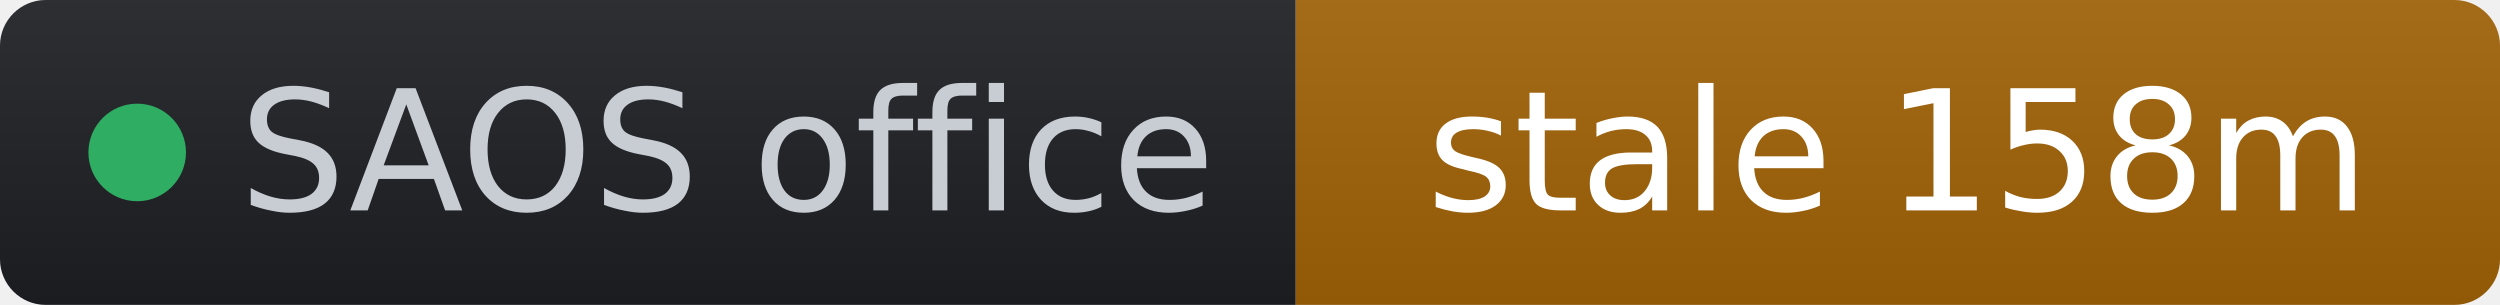
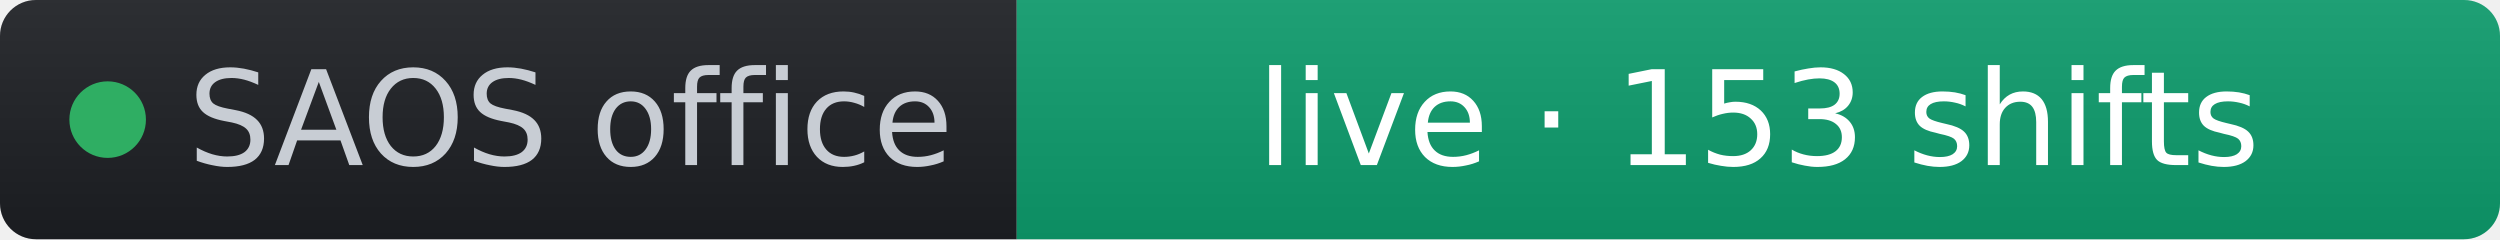
- <svg xmlns="http://www.w3.org/2000/svg" width="164" height="20" role="img" aria-label="SAOS office: stale 158m" viewBox="0 0 164 20" font-family="Verdana,Geneva,DejaVu Sans,sans-serif">
+ <svg xmlns="http://www.w3.org/2000/svg" width="209" height="20" role="img" aria-label="SAOS office: live · 153 shifts" viewBox="0 0 209 20" font-family="Verdana,Geneva,DejaVu Sans,sans-serif">
  <linearGradient id="s" x2="0" y2="100%">
    <stop offset="0" stop-color="#bbb" stop-opacity=".1" />
    <stop offset="1" stop-opacity=".1" />
  </linearGradient>
  <clipPath id="r">
-     <rect width="164" height="20" rx="3" fill="#fff" />
+     <rect width="209" height="20" rx="3" fill="#fff" />
  </clipPath>
  <g clip-path="url(#r)">
    <rect width="85" height="20" fill="#1d1f24" />
-     <rect x="85" width="79" height="20" fill="#a16207" />
-     <rect width="164" height="20" fill="url(#s)" />
+     <rect x="85" width="124" height="20" fill="#0d9d6d" />
+     <rect width="209" height="20" fill="url(#s)" />
  </g>
  <g fill="#fff" text-anchor="middle" font-size="11">
    <circle cx="9" cy="10" r="3.2" fill="#2fae63" />
    <text x="15.7" y="13.8" fill="#c8cdd4" text-anchor="start">SAOS office</text>
-     <text x="124.5" y="13.8" fill="#ffffff">stale 158m</text>
+     <text x="147" y="13.8" fill="#ffffff">live · 153 shifts</text>
  </g>
</svg>
